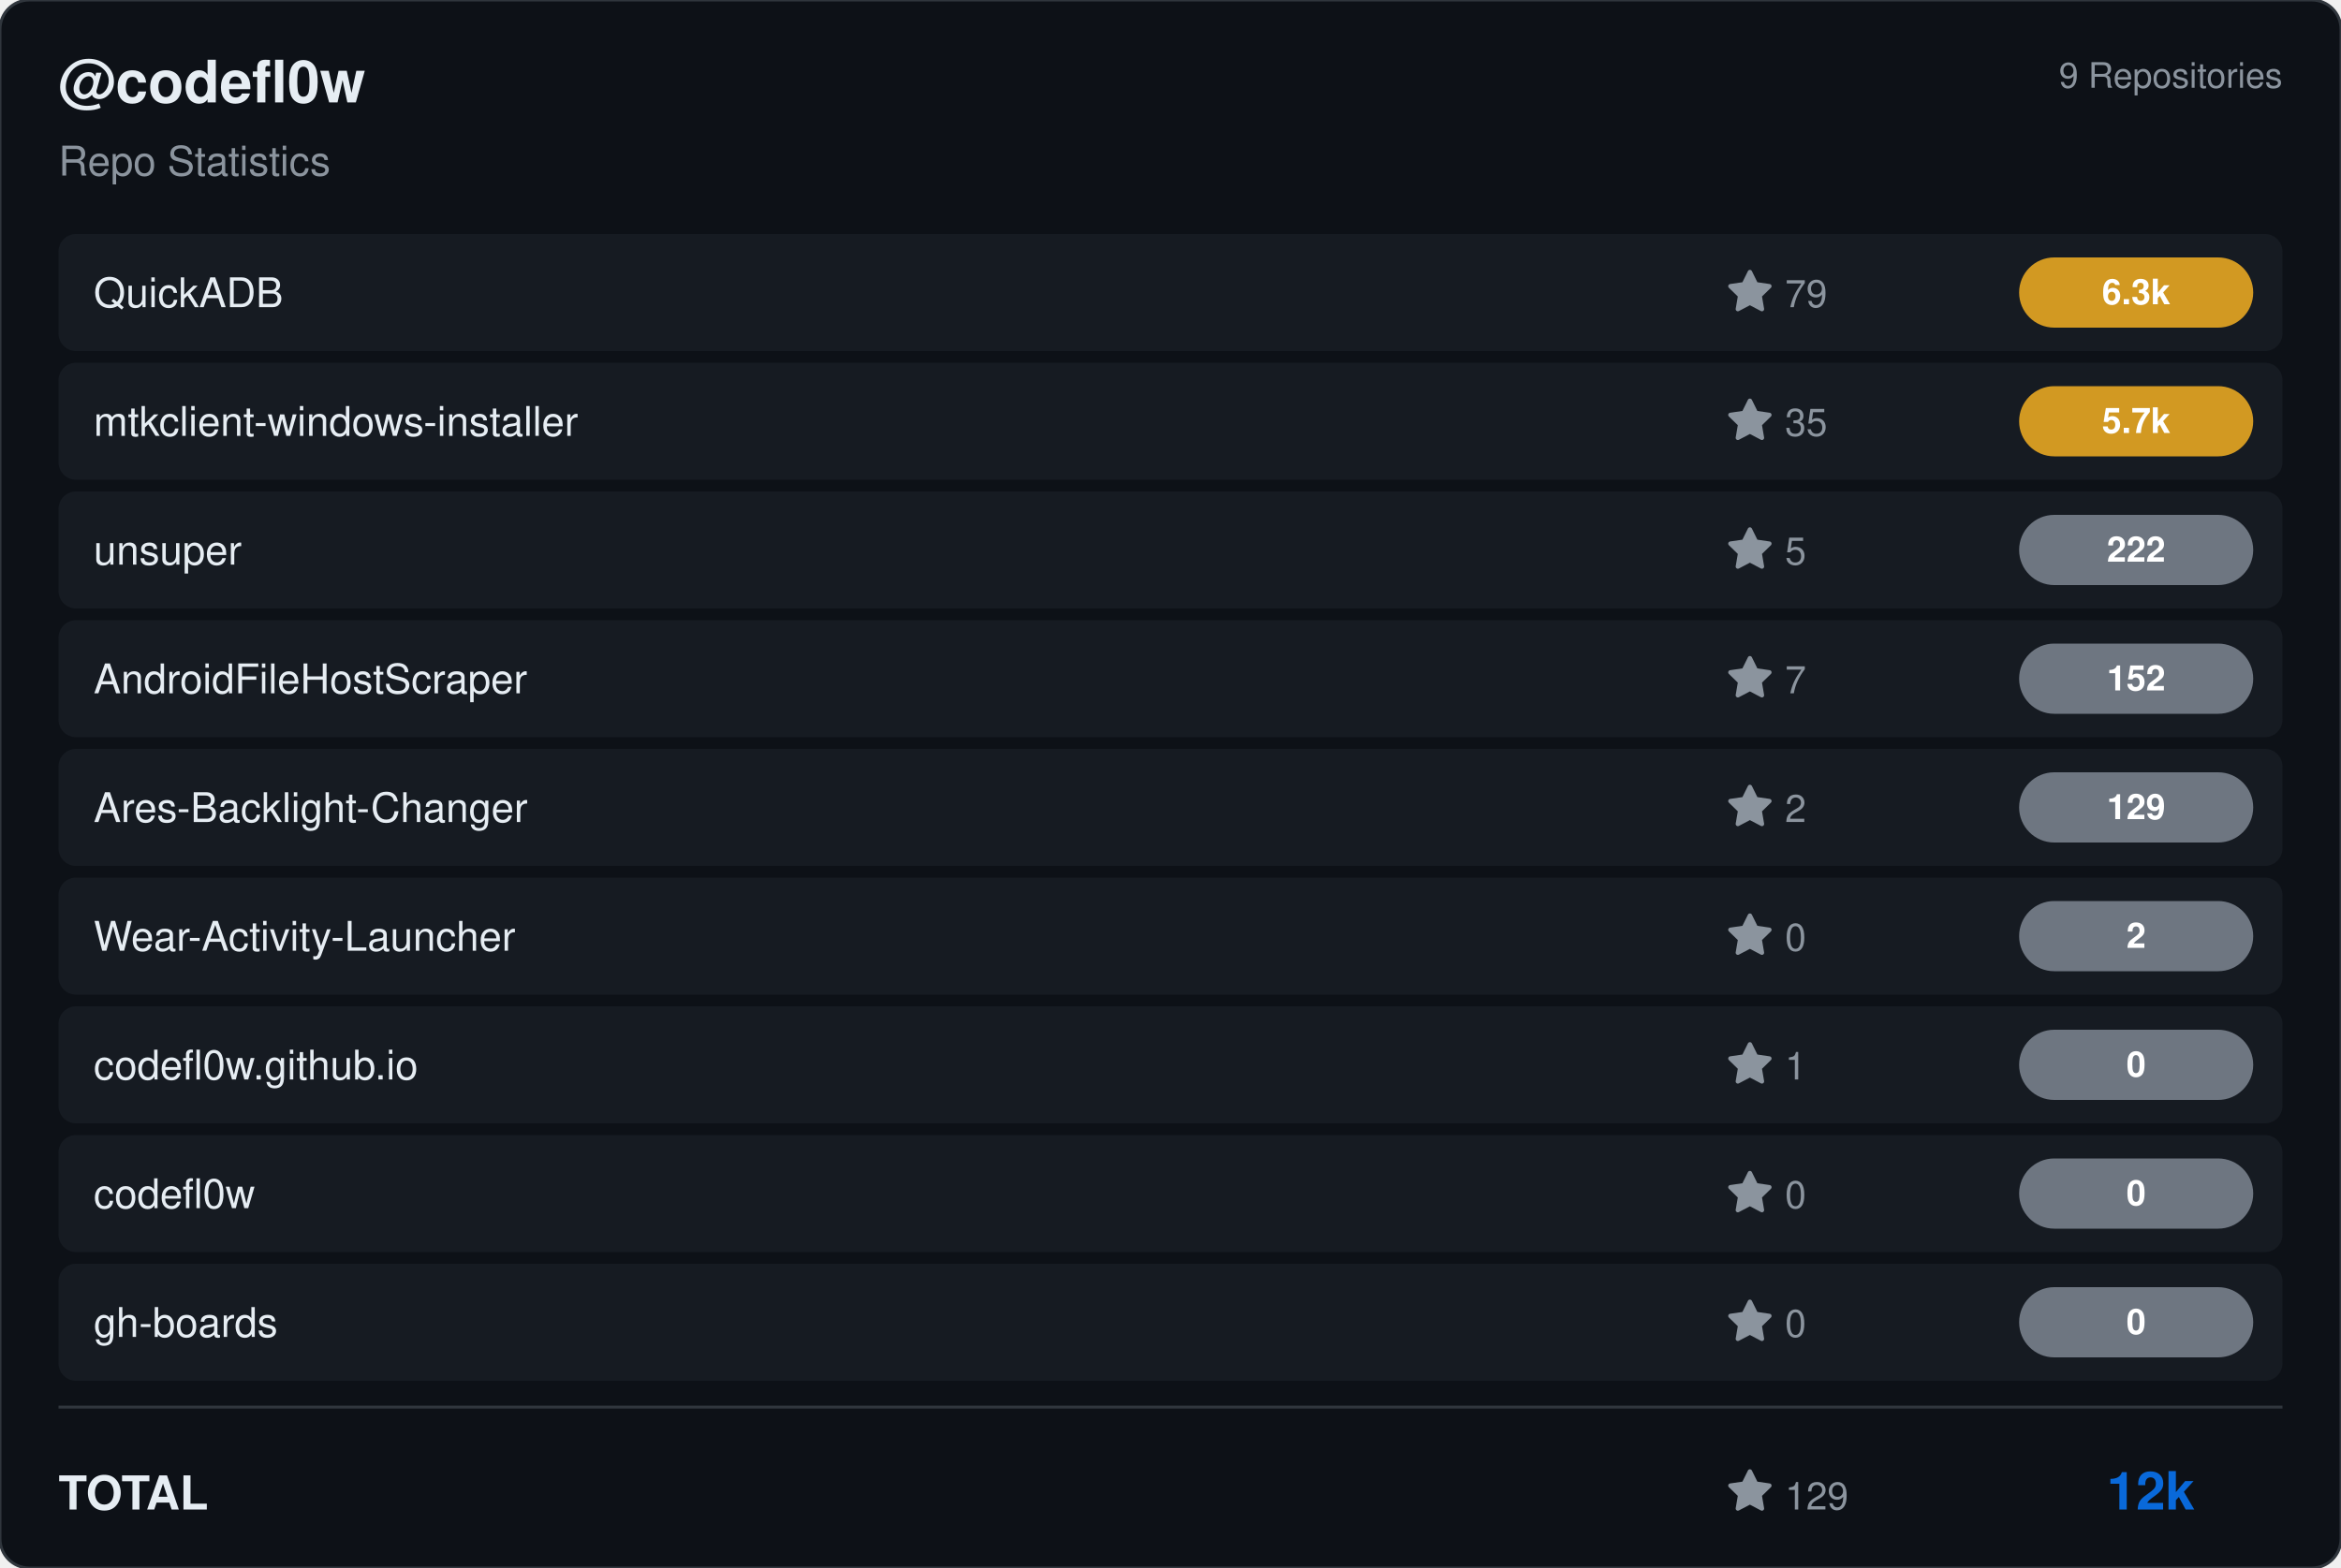
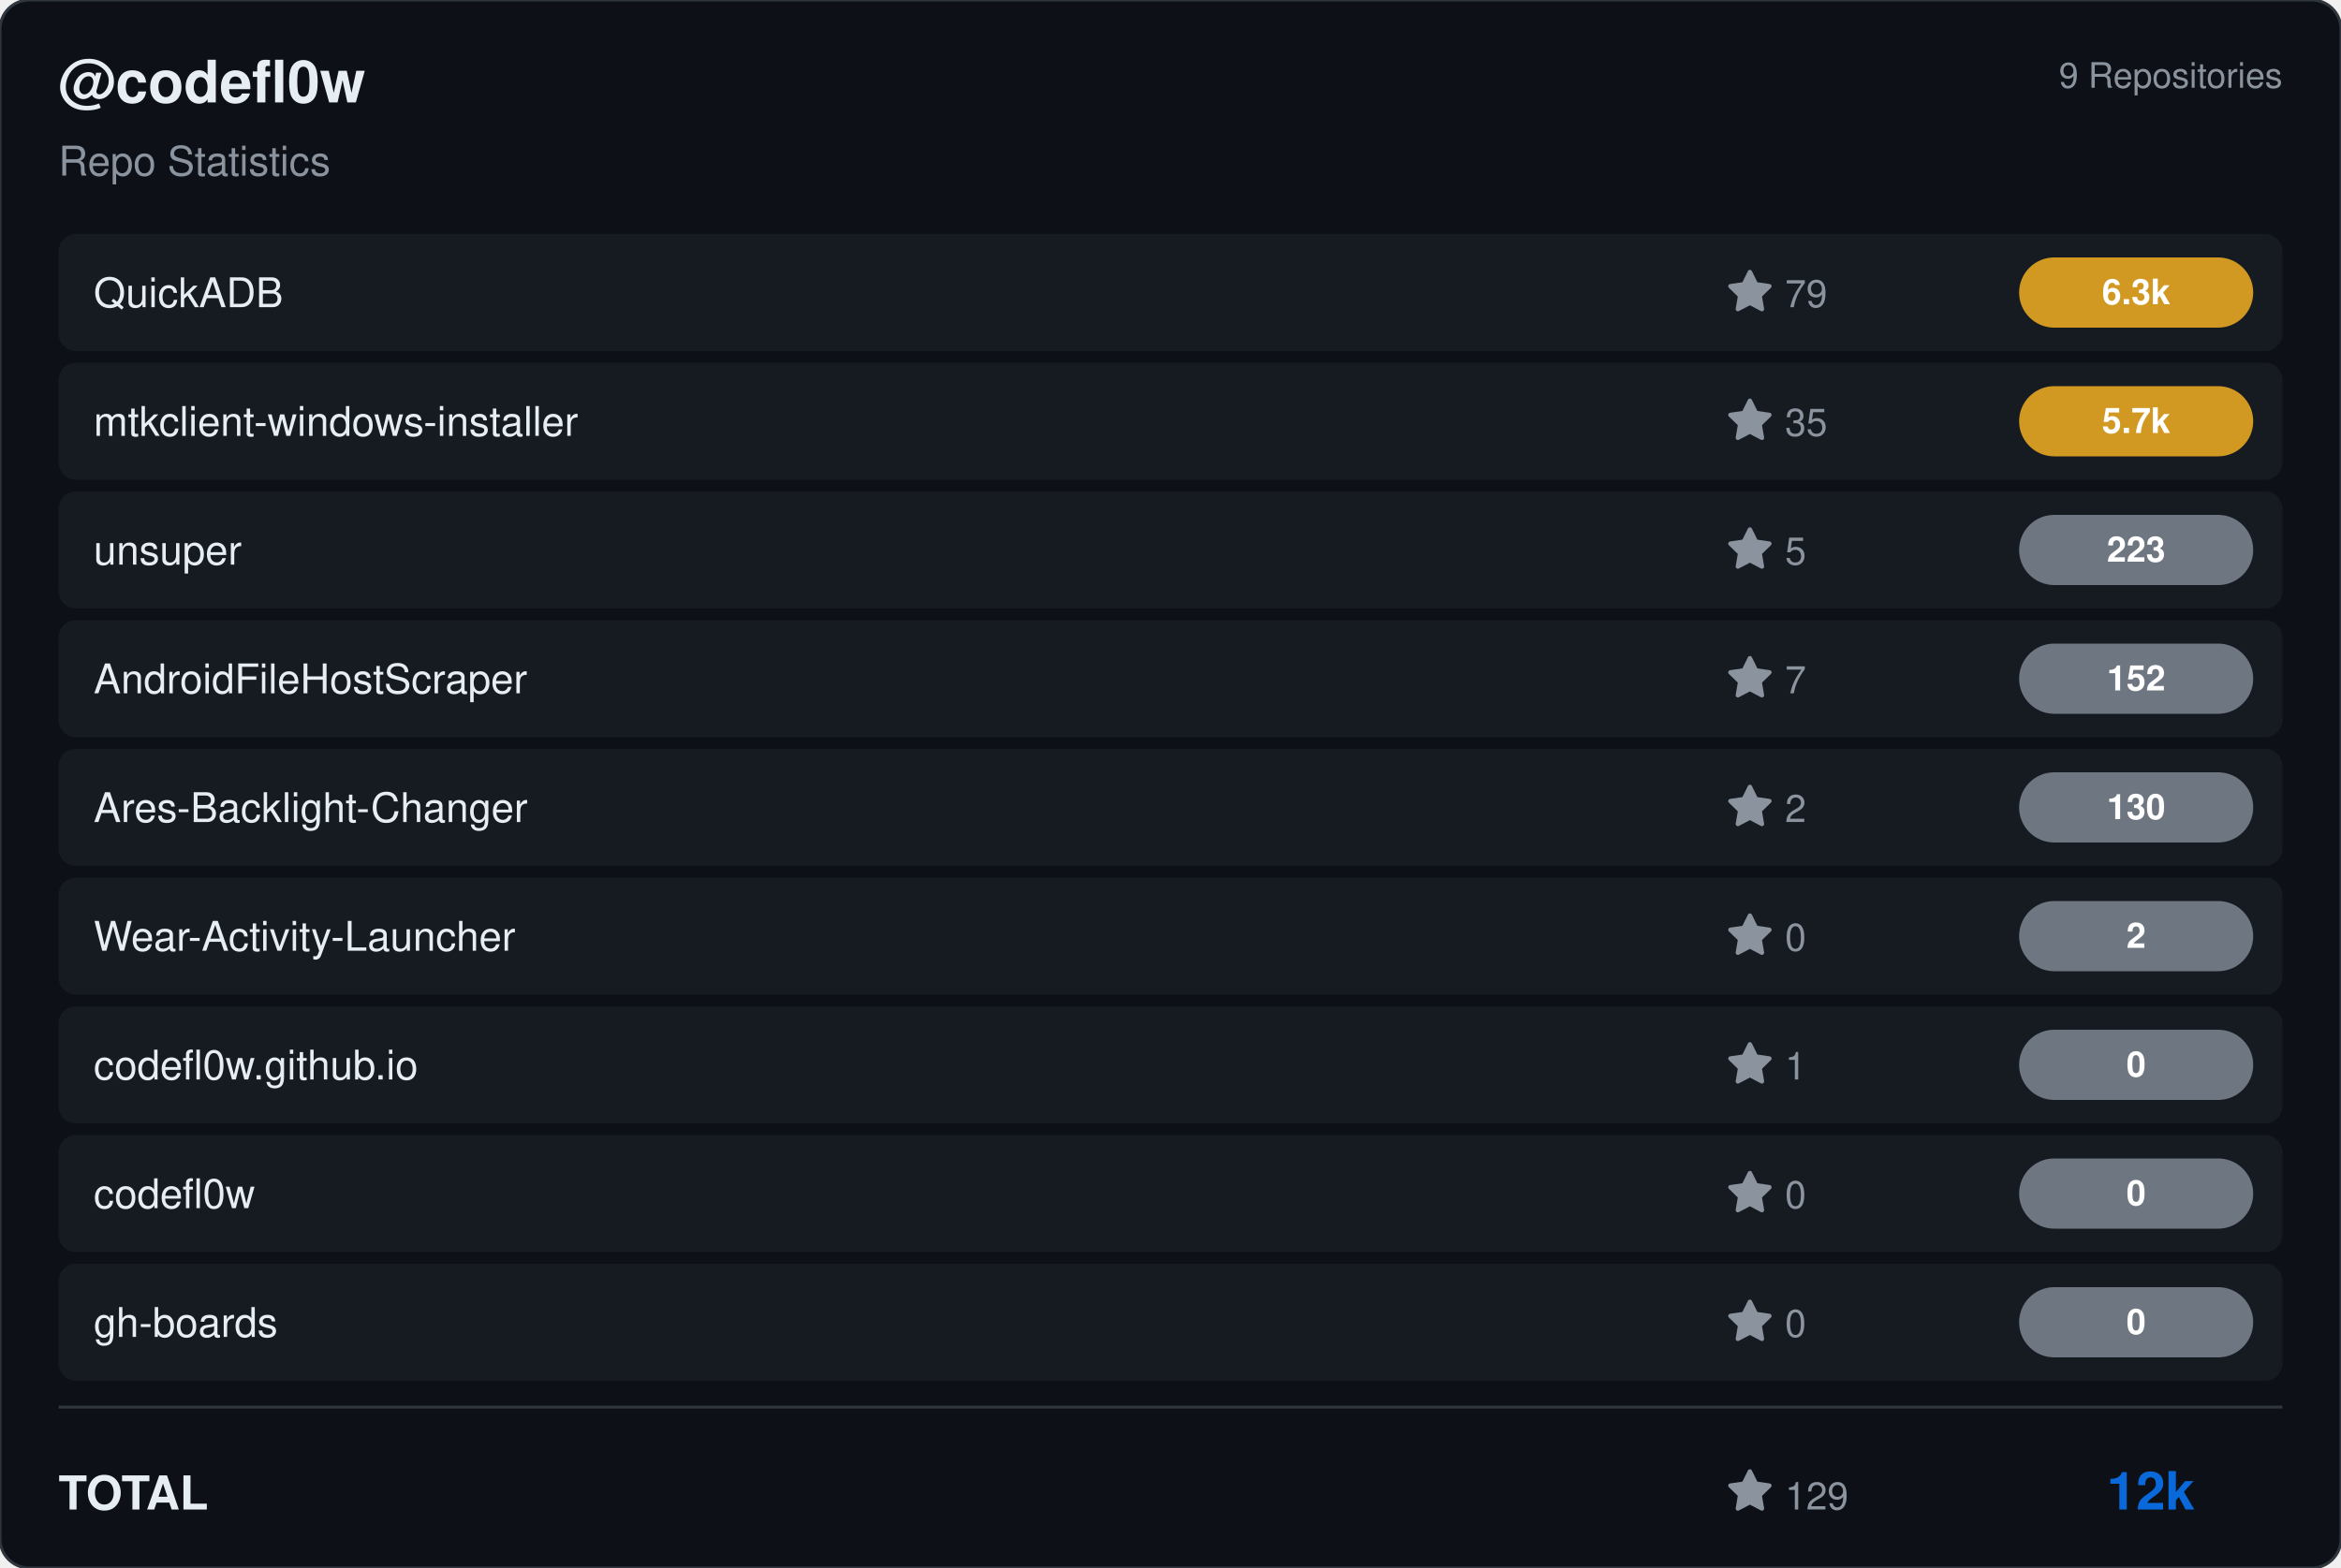
<svg xmlns="http://www.w3.org/2000/svg" viewBox="0 0 800 536" width="800" height="536">
  <rect width="800" height="536" rx="10" fill="#0d1117" stroke="#30363d" stroke-width="1" />
  <g transform="translate(20, 35)">
    <text fill="#e6edf3" font-size="20" font-family="Segoe UI, Helvetica, Arial, sans-serif" font-weight="600">@codefl0w</text>
    <text y="25" fill="#8b949e" font-size="14" font-family="Segoe UI, Helvetica, Arial, sans-serif">Repo Statistics</text>
  </g>
  <text x="780" y="30" fill="#8b949e" font-size="12" font-family="Segoe UI, Helvetica, Arial, sans-serif" text-anchor="end">9 Repositories</text>
  <rect x="20" y="80" width="760" height="40" rx="6" fill="#161b22" />
  <text x="32" y="105" fill="#e6edf3" font-size="14" font-family="Segoe UI, Helvetica, Arial, sans-serif" font-weight="500">QuickADB</text>
  <g transform="translate(590, 92)">
    <path d="M8 .25a.75.75 0 0 1 .673.418l1.882 3.815 4.21.612a.75.75 0 0 1 .416 1.279l-3.046 2.97.719 4.192a.751.751 0 0 1-1.088.791L8 12.347l-3.766 1.98a.75.75 0 0 1-1.088-.79l.72-4.194L.818 6.374a.75.75 0 0 1 .416-1.28l4.21-.611L7.327.668A.75.75 0 0 1 8 .25Z" fill="#8b949e" />
    <text x="20" y="13" fill="#8b949e" font-size="13" font-family="Segoe UI, Helvetica, Arial, sans-serif">79</text>
  </g>
  <rect x="690" y="88.0" width="80" height="24" rx="12" fill="#d29922" />
  <text x="730.0" y="104.0" fill="#ffffff" font-size="12" font-weight="bold" font-family="Segoe UI, Helvetica, Arial, sans-serif" text-anchor="middle">6.3k</text>
  <rect x="20" y="124" width="760" height="40" rx="6" fill="#161b22" />
  <text x="32" y="149" fill="#e6edf3" font-size="14" font-family="Segoe UI, Helvetica, Arial, sans-serif" font-weight="500">mtkclient-windows-installer</text>
  <g transform="translate(590, 136)">
    <path d="M8 .25a.75.75 0 0 1 .673.418l1.882 3.815 4.21.612a.75.75 0 0 1 .416 1.279l-3.046 2.97.719 4.192a.751.751 0 0 1-1.088.791L8 12.347l-3.766 1.98a.75.75 0 0 1-1.088-.79l.72-4.194L.818 6.374a.75.75 0 0 1 .416-1.28l4.21-.611L7.327.668A.75.75 0 0 1 8 .25Z" fill="#8b949e" />
    <text x="20" y="13" fill="#8b949e" font-size="13" font-family="Segoe UI, Helvetica, Arial, sans-serif">35</text>
  </g>
  <rect x="690" y="132.0" width="80" height="24" rx="12" fill="#d29922" />
  <text x="730.0" y="148.0" fill="#ffffff" font-size="12" font-weight="bold" font-family="Segoe UI, Helvetica, Arial, sans-serif" text-anchor="middle">5.7k</text>
  <rect x="20" y="168" width="760" height="40" rx="6" fill="#161b22" />
  <text x="32" y="193" fill="#e6edf3" font-size="14" font-family="Segoe UI, Helvetica, Arial, sans-serif" font-weight="500">unsuper</text>
  <g transform="translate(590, 180)">
    <path d="M8 .25a.75.75 0 0 1 .673.418l1.882 3.815 4.21.612a.75.75 0 0 1 .416 1.279l-3.046 2.97.719 4.192a.751.751 0 0 1-1.088.791L8 12.347l-3.766 1.98a.75.75 0 0 1-1.088-.79l.72-4.194L.818 6.374a.75.75 0 0 1 .416-1.28l4.21-.611L7.327.668A.75.75 0 0 1 8 .25Z" fill="#8b949e" />
    <text x="20" y="13" fill="#8b949e" font-size="13" font-family="Segoe UI, Helvetica, Arial, sans-serif">5</text>
  </g>
  <rect x="690" y="176.0" width="80" height="24" rx="12" fill="#6e7681" />
-   <text x="730.0" y="192.0" fill="#ffffff" font-size="12" font-weight="bold" font-family="Segoe UI, Helvetica, Arial, sans-serif" text-anchor="middle">222</text>
+   <text x="730.0" y="192.0" fill="#ffffff" font-size="12" font-weight="bold" font-family="Segoe UI, Helvetica, Arial, sans-serif" text-anchor="middle">223</text>
  <rect x="20" y="212" width="760" height="40" rx="6" fill="#161b22" />
  <text x="32" y="237" fill="#e6edf3" font-size="14" font-family="Segoe UI, Helvetica, Arial, sans-serif" font-weight="500">AndroidFileHostScraper</text>
  <g transform="translate(590, 224)">
    <path d="M8 .25a.75.75 0 0 1 .673.418l1.882 3.815 4.21.612a.75.75 0 0 1 .416 1.279l-3.046 2.97.719 4.192a.751.751 0 0 1-1.088.791L8 12.347l-3.766 1.98a.75.75 0 0 1-1.088-.79l.72-4.194L.818 6.374a.75.75 0 0 1 .416-1.28l4.21-.611L7.327.668A.75.75 0 0 1 8 .25Z" fill="#8b949e" />
    <text x="20" y="13" fill="#8b949e" font-size="13" font-family="Segoe UI, Helvetica, Arial, sans-serif">7</text>
  </g>
  <rect x="690" y="220.0" width="80" height="24" rx="12" fill="#6e7681" />
  <text x="730.0" y="236.0" fill="#ffffff" font-size="12" font-weight="bold" font-family="Segoe UI, Helvetica, Arial, sans-serif" text-anchor="middle">152</text>
  <rect x="20" y="256" width="760" height="40" rx="6" fill="#161b22" />
  <text x="32" y="281" fill="#e6edf3" font-size="14" font-family="Segoe UI, Helvetica, Arial, sans-serif" font-weight="500">Ares-Backlight-Changer</text>
  <g transform="translate(590, 268)">
    <path d="M8 .25a.75.75 0 0 1 .673.418l1.882 3.815 4.21.612a.75.75 0 0 1 .416 1.279l-3.046 2.97.719 4.192a.751.751 0 0 1-1.088.791L8 12.347l-3.766 1.98a.75.75 0 0 1-1.088-.79l.72-4.194L.818 6.374a.75.75 0 0 1 .416-1.28l4.21-.611L7.327.668A.75.75 0 0 1 8 .25Z" fill="#8b949e" />
    <text x="20" y="13" fill="#8b949e" font-size="13" font-family="Segoe UI, Helvetica, Arial, sans-serif">2</text>
  </g>
  <rect x="690" y="264.0" width="80" height="24" rx="12" fill="#6e7681" />
-   <text x="730.0" y="280.0" fill="#ffffff" font-size="12" font-weight="bold" font-family="Segoe UI, Helvetica, Arial, sans-serif" text-anchor="middle">129</text>
+   <text x="730.0" y="280.0" fill="#ffffff" font-size="12" font-weight="bold" font-family="Segoe UI, Helvetica, Arial, sans-serif" text-anchor="middle">130</text>
  <rect x="20" y="300" width="760" height="40" rx="6" fill="#161b22" />
  <text x="32" y="325" fill="#e6edf3" font-size="14" font-family="Segoe UI, Helvetica, Arial, sans-serif" font-weight="500">Wear-Activity-Launcher</text>
  <g transform="translate(590, 312)">
    <path d="M8 .25a.75.75 0 0 1 .673.418l1.882 3.815 4.21.612a.75.75 0 0 1 .416 1.279l-3.046 2.97.719 4.192a.751.751 0 0 1-1.088.791L8 12.347l-3.766 1.98a.75.75 0 0 1-1.088-.79l.72-4.194L.818 6.374a.75.75 0 0 1 .416-1.28l4.21-.611L7.327.668A.75.75 0 0 1 8 .25Z" fill="#8b949e" />
    <text x="20" y="13" fill="#8b949e" font-size="13" font-family="Segoe UI, Helvetica, Arial, sans-serif">0</text>
  </g>
  <rect x="690" y="308.0" width="80" height="24" rx="12" fill="#6e7681" />
  <text x="730.0" y="324.0" fill="#ffffff" font-size="12" font-weight="bold" font-family="Segoe UI, Helvetica, Arial, sans-serif" text-anchor="middle">2</text>
  <rect x="20" y="344" width="760" height="40" rx="6" fill="#161b22" />
  <text x="32" y="369" fill="#e6edf3" font-size="14" font-family="Segoe UI, Helvetica, Arial, sans-serif" font-weight="500">codefl0w.github.io</text>
  <g transform="translate(590, 356)">
    <path d="M8 .25a.75.75 0 0 1 .673.418l1.882 3.815 4.21.612a.75.75 0 0 1 .416 1.279l-3.046 2.97.719 4.192a.751.751 0 0 1-1.088.791L8 12.347l-3.766 1.98a.75.75 0 0 1-1.088-.79l.72-4.194L.818 6.374a.75.75 0 0 1 .416-1.28l4.21-.611L7.327.668A.75.75 0 0 1 8 .25Z" fill="#8b949e" />
    <text x="20" y="13" fill="#8b949e" font-size="13" font-family="Segoe UI, Helvetica, Arial, sans-serif">1</text>
  </g>
  <rect x="690" y="352.0" width="80" height="24" rx="12" fill="#6e7681" />
  <text x="730.0" y="368.0" fill="#ffffff" font-size="12" font-weight="bold" font-family="Segoe UI, Helvetica, Arial, sans-serif" text-anchor="middle">0</text>
  <rect x="20" y="388" width="760" height="40" rx="6" fill="#161b22" />
  <text x="32" y="413" fill="#e6edf3" font-size="14" font-family="Segoe UI, Helvetica, Arial, sans-serif" font-weight="500">codefl0w</text>
  <g transform="translate(590, 400)">
    <path d="M8 .25a.75.75 0 0 1 .673.418l1.882 3.815 4.21.612a.75.75 0 0 1 .416 1.279l-3.046 2.97.719 4.192a.751.751 0 0 1-1.088.791L8 12.347l-3.766 1.98a.75.75 0 0 1-1.088-.79l.72-4.194L.818 6.374a.75.75 0 0 1 .416-1.28l4.21-.611L7.327.668A.75.75 0 0 1 8 .25Z" fill="#8b949e" />
    <text x="20" y="13" fill="#8b949e" font-size="13" font-family="Segoe UI, Helvetica, Arial, sans-serif">0</text>
  </g>
  <rect x="690" y="396.0" width="80" height="24" rx="12" fill="#6e7681" />
  <text x="730.0" y="412.0" fill="#ffffff" font-size="12" font-weight="bold" font-family="Segoe UI, Helvetica, Arial, sans-serif" text-anchor="middle">0</text>
  <rect x="20" y="432" width="760" height="40" rx="6" fill="#161b22" />
  <text x="32" y="457" fill="#e6edf3" font-size="14" font-family="Segoe UI, Helvetica, Arial, sans-serif" font-weight="500">gh-boards</text>
  <g transform="translate(590, 444)">
    <path d="M8 .25a.75.75 0 0 1 .673.418l1.882 3.815 4.21.612a.75.75 0 0 1 .416 1.279l-3.046 2.97.719 4.192a.751.751 0 0 1-1.088.791L8 12.347l-3.766 1.98a.75.75 0 0 1-1.088-.79l.72-4.194L.818 6.374a.75.75 0 0 1 .416-1.28l4.21-.611L7.327.668A.75.75 0 0 1 8 .25Z" fill="#8b949e" />
    <text x="20" y="13" fill="#8b949e" font-size="13" font-family="Segoe UI, Helvetica, Arial, sans-serif">0</text>
  </g>
  <rect x="690" y="440.0" width="80" height="24" rx="12" fill="#6e7681" />
  <text x="730.0" y="456.0" fill="#ffffff" font-size="12" font-weight="bold" font-family="Segoe UI, Helvetica, Arial, sans-serif" text-anchor="middle">0</text>
  <line x1="20" y1="481" x2="780" y2="481" stroke="#30363d" />
  <text x="20" y="516" fill="#e6edf3" font-size="16" font-family="Segoe UI, Helvetica, Arial, sans-serif" font-weight="600">TOTAL</text>
  <g transform="translate(590, 502)">
    <path d="M8 .25a.75.75 0 0 1 .673.418l1.882 3.815 4.21.612a.75.75 0 0 1 .416 1.279l-3.046 2.97.719 4.192a.751.751 0 0 1-1.088.791L8 12.347l-3.766 1.98a.75.75 0 0 1-1.088-.79l.72-4.194L.818 6.374a.75.75 0 0 1 .416-1.28l4.21-.611L7.327.668A.75.75 0 0 1 8 .25Z" fill="#8b949e" />
    <text x="20" y="14" fill="#8b949e" font-size="13" font-family="Segoe UI, Helvetica, Arial, sans-serif">129</text>
  </g>
  <text x="750" y="516" fill="#0969da" font-size="18" font-family="Segoe UI, Helvetica, Arial, sans-serif" font-weight="bold" text-anchor="end">12k</text>
</svg>
